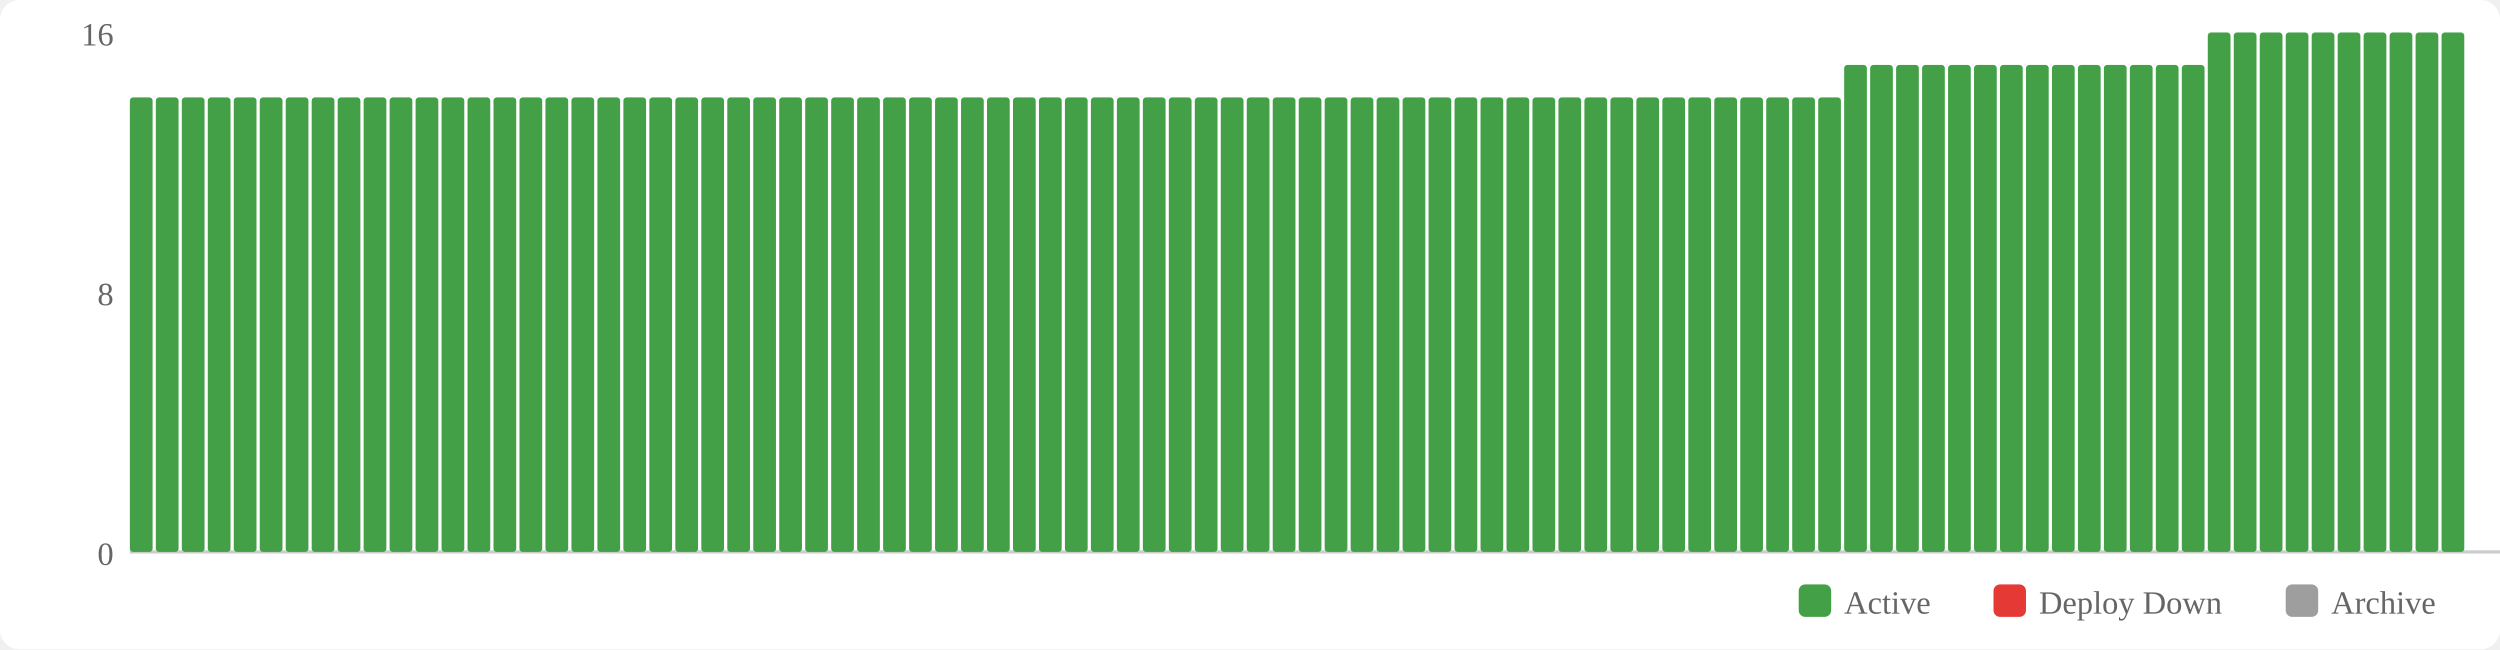
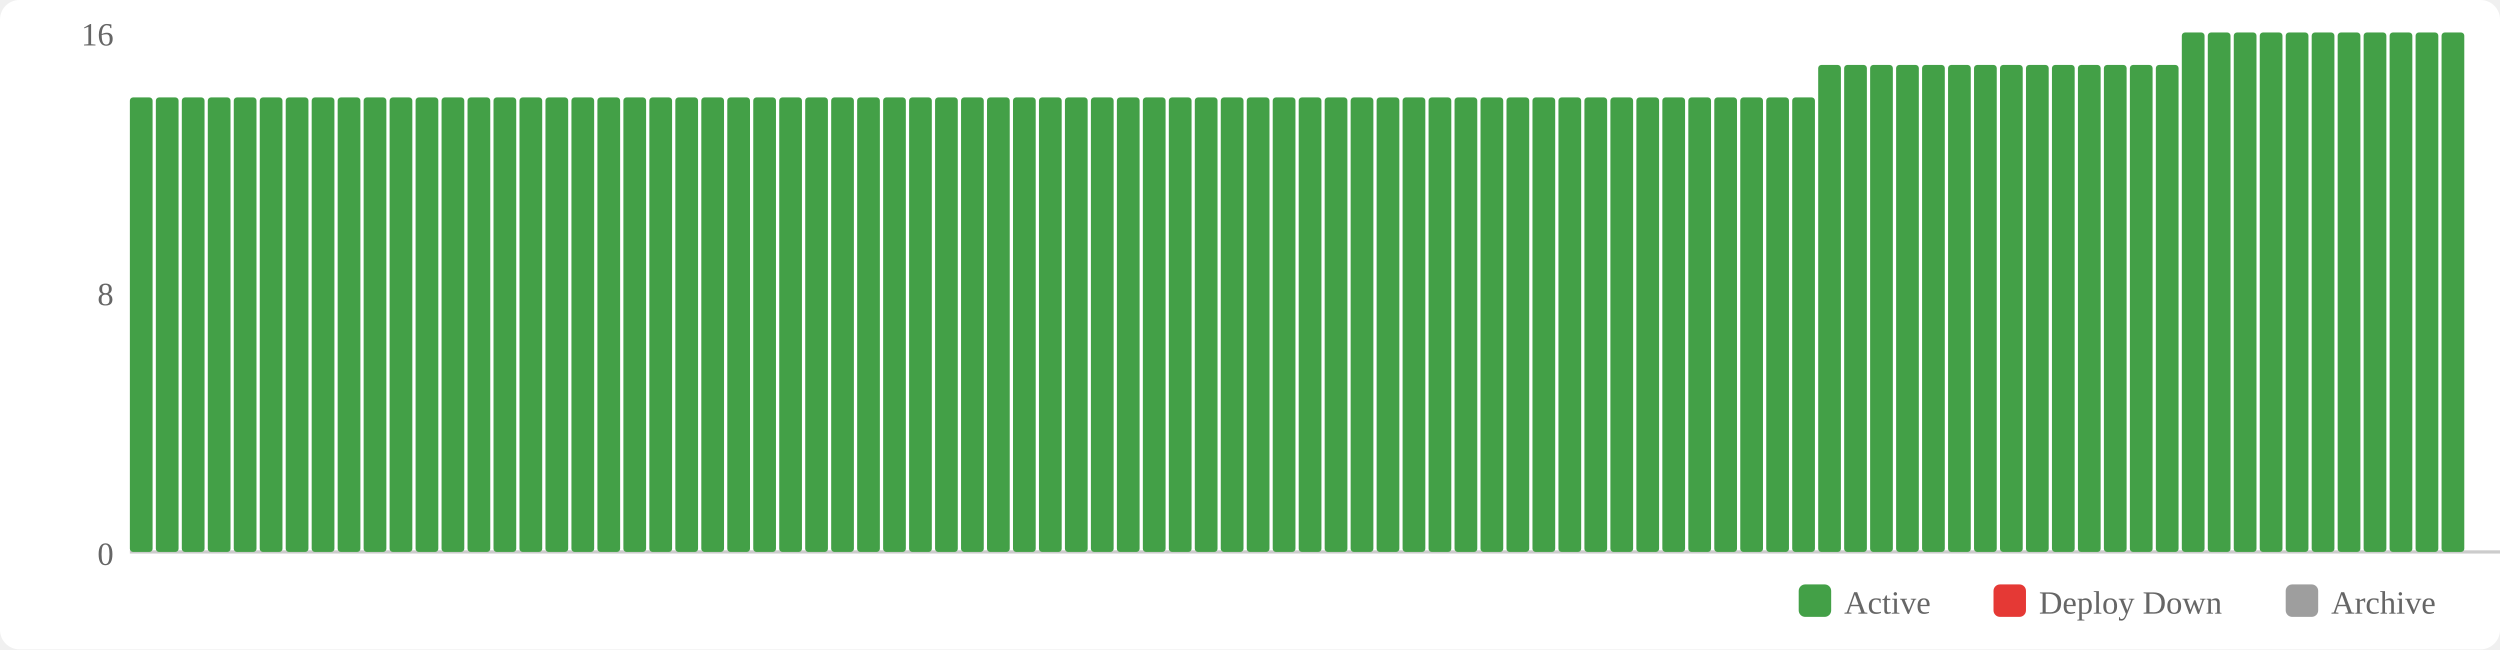
<svg xmlns="http://www.w3.org/2000/svg" width="770" height="200" viewBox="0 0 770 200">
  <rect width="770" height="200" fill="#fff" rx="6" />
  <rect x="554" y="180" width="10" height="10" fill="#43a047" rx="2" />
  <text x="568" y="189" font-size="10" fill="#666">Active</text>
  <rect x="614" y="180" width="10" height="10" fill="#e53935" rx="2" />
  <text x="628" y="189" font-size="10" fill="#666">Deploy Down</text>
  <rect x="704" y="180" width="10" height="10" fill="#9e9e9e" rx="2" />
  <text x="718" y="189" font-size="10" fill="#666">Archive</text>
  <text x="35" y="174" text-anchor="end" font-size="10" fill="#666">0</text>
  <text x="35" y="94" text-anchor="end" font-size="10" fill="#666">8</text>
  <text x="35" y="14" text-anchor="end" font-size="10" fill="#666">16</text>
  <line x1="40" y1="170" x2="770" y2="170" stroke="#ccc" stroke-width="1" />
  <rect x="40" y="30" width="7" height="140" fill="#43a047" rx="1" />
  <rect x="48" y="30" width="7" height="140" fill="#43a047" rx="1" />
  <rect x="56" y="30" width="7" height="140" fill="#43a047" rx="1" />
  <rect x="64" y="30" width="7" height="140" fill="#43a047" rx="1" />
  <rect x="72" y="30" width="7" height="140" fill="#43a047" rx="1" />
  <rect x="80" y="30" width="7" height="140" fill="#43a047" rx="1" />
  <rect x="88" y="30" width="7" height="140" fill="#43a047" rx="1" />
  <rect x="96" y="30" width="7" height="140" fill="#43a047" rx="1" />
  <rect x="104" y="30" width="7" height="140" fill="#43a047" rx="1" />
  <rect x="112" y="30" width="7" height="140" fill="#43a047" rx="1" />
  <rect x="120" y="30" width="7" height="140" fill="#43a047" rx="1" />
  <rect x="128" y="30" width="7" height="140" fill="#43a047" rx="1" />
  <rect x="136" y="30" width="7" height="140" fill="#43a047" rx="1" />
  <rect x="144" y="30" width="7" height="140" fill="#43a047" rx="1" />
  <rect x="152" y="30" width="7" height="140" fill="#43a047" rx="1" />
  <rect x="160" y="30" width="7" height="140" fill="#43a047" rx="1" />
  <rect x="168" y="30" width="7" height="140" fill="#43a047" rx="1" />
  <rect x="176" y="30" width="7" height="140" fill="#43a047" rx="1" />
  <rect x="184" y="30" width="7" height="140" fill="#43a047" rx="1" />
  <rect x="192" y="30" width="7" height="140" fill="#43a047" rx="1" />
  <rect x="200" y="30" width="7" height="140" fill="#43a047" rx="1" />
  <rect x="208" y="30" width="7" height="140" fill="#43a047" rx="1" />
  <rect x="216" y="30" width="7" height="140" fill="#43a047" rx="1" />
  <rect x="224" y="30" width="7" height="140" fill="#43a047" rx="1" />
  <rect x="232" y="30" width="7" height="140" fill="#43a047" rx="1" />
  <rect x="240" y="30" width="7" height="140" fill="#43a047" rx="1" />
  <rect x="248" y="30" width="7" height="140" fill="#43a047" rx="1" />
  <rect x="256" y="30" width="7" height="140" fill="#43a047" rx="1" />
  <rect x="264" y="30" width="7" height="140" fill="#43a047" rx="1" />
  <rect x="272" y="30" width="7" height="140" fill="#43a047" rx="1" />
  <rect x="280" y="30" width="7" height="140" fill="#43a047" rx="1" />
  <rect x="288" y="30" width="7" height="140" fill="#43a047" rx="1" />
  <rect x="296" y="30" width="7" height="140" fill="#43a047" rx="1" />
  <rect x="304" y="30" width="7" height="140" fill="#43a047" rx="1" />
  <rect x="312" y="30" width="7" height="140" fill="#43a047" rx="1" />
  <rect x="320" y="30" width="7" height="140" fill="#43a047" rx="1" />
  <rect x="328" y="30" width="7" height="140" fill="#43a047" rx="1" />
  <rect x="336" y="30" width="7" height="140" fill="#43a047" rx="1" />
  <rect x="344" y="30" width="7" height="140" fill="#43a047" rx="1" />
  <rect x="352" y="30" width="7" height="140" fill="#43a047" rx="1" />
  <rect x="360" y="30" width="7" height="140" fill="#43a047" rx="1" />
  <rect x="368" y="30" width="7" height="140" fill="#43a047" rx="1" />
  <rect x="376" y="30" width="7" height="140" fill="#43a047" rx="1" />
  <rect x="384" y="30" width="7" height="140" fill="#43a047" rx="1" />
  <rect x="392" y="30" width="7" height="140" fill="#43a047" rx="1" />
  <rect x="400" y="30" width="7" height="140" fill="#43a047" rx="1" />
  <rect x="408" y="30" width="7" height="140" fill="#43a047" rx="1" />
  <rect x="416" y="30" width="7" height="140" fill="#43a047" rx="1" />
  <rect x="424" y="30" width="7" height="140" fill="#43a047" rx="1" />
  <rect x="432" y="30" width="7" height="140" fill="#43a047" rx="1" />
  <rect x="440" y="30" width="7" height="140" fill="#43a047" rx="1" />
  <rect x="448" y="30" width="7" height="140" fill="#43a047" rx="1" />
  <rect x="456" y="30" width="7" height="140" fill="#43a047" rx="1" />
  <rect x="464" y="30" width="7" height="140" fill="#43a047" rx="1" />
  <rect x="472" y="30" width="7" height="140" fill="#43a047" rx="1" />
  <rect x="480" y="30" width="7" height="140" fill="#43a047" rx="1" />
  <rect x="488" y="30" width="7" height="140" fill="#43a047" rx="1" />
  <rect x="496" y="30" width="7" height="140" fill="#43a047" rx="1" />
  <rect x="504" y="30" width="7" height="140" fill="#43a047" rx="1" />
  <rect x="512" y="30" width="7" height="140" fill="#43a047" rx="1" />
  <rect x="520" y="30" width="7" height="140" fill="#43a047" rx="1" />
  <rect x="528" y="30" width="7" height="140" fill="#43a047" rx="1" />
  <rect x="536" y="30" width="7" height="140" fill="#43a047" rx="1" />
  <rect x="544" y="30" width="7" height="140" fill="#43a047" rx="1" />
  <rect x="552" y="30" width="7" height="140" fill="#43a047" rx="1" />
-   <rect x="560" y="30" width="7" height="140" fill="#43a047" rx="1" />
+   <rect x="560" y="20" width="7" height="150" fill="#43a047" rx="1" />
  <rect x="568" y="20" width="7" height="150" fill="#43a047" rx="1" />
  <rect x="576" y="20" width="7" height="150" fill="#43a047" rx="1" />
  <rect x="584" y="20" width="7" height="150" fill="#43a047" rx="1" />
  <rect x="592" y="20" width="7" height="150" fill="#43a047" rx="1" />
  <rect x="600" y="20" width="7" height="150" fill="#43a047" rx="1" />
  <rect x="608" y="20" width="7" height="150" fill="#43a047" rx="1" />
  <rect x="616" y="20" width="7" height="150" fill="#43a047" rx="1" />
  <rect x="624" y="20" width="7" height="150" fill="#43a047" rx="1" />
  <rect x="632" y="20" width="7" height="150" fill="#43a047" rx="1" />
  <rect x="640" y="20" width="7" height="150" fill="#43a047" rx="1" />
  <rect x="648" y="20" width="7" height="150" fill="#43a047" rx="1" />
  <rect x="656" y="20" width="7" height="150" fill="#43a047" rx="1" />
  <rect x="664" y="20" width="7" height="150" fill="#43a047" rx="1" />
-   <rect x="672" y="20" width="7" height="150" fill="#43a047" rx="1" />
+   <rect x="672" y="10" width="7" height="160" fill="#43a047" rx="1" />
  <rect x="680" y="10" width="7" height="160" fill="#43a047" rx="1" />
  <rect x="688" y="10" width="7" height="160" fill="#43a047" rx="1" />
  <rect x="696" y="10" width="7" height="160" fill="#43a047" rx="1" />
  <rect x="704" y="10" width="7" height="160" fill="#43a047" rx="1" />
  <rect x="712" y="10" width="7" height="160" fill="#43a047" rx="1" />
  <rect x="720" y="10" width="7" height="160" fill="#43a047" rx="1" />
  <rect x="728" y="10" width="7" height="160" fill="#43a047" rx="1" />
  <rect x="736" y="10" width="7" height="160" fill="#43a047" rx="1" />
  <rect x="744" y="10" width="7" height="160" fill="#43a047" rx="1" />
  <rect x="752" y="10" width="7" height="160" fill="#43a047" rx="1" />
</svg>
